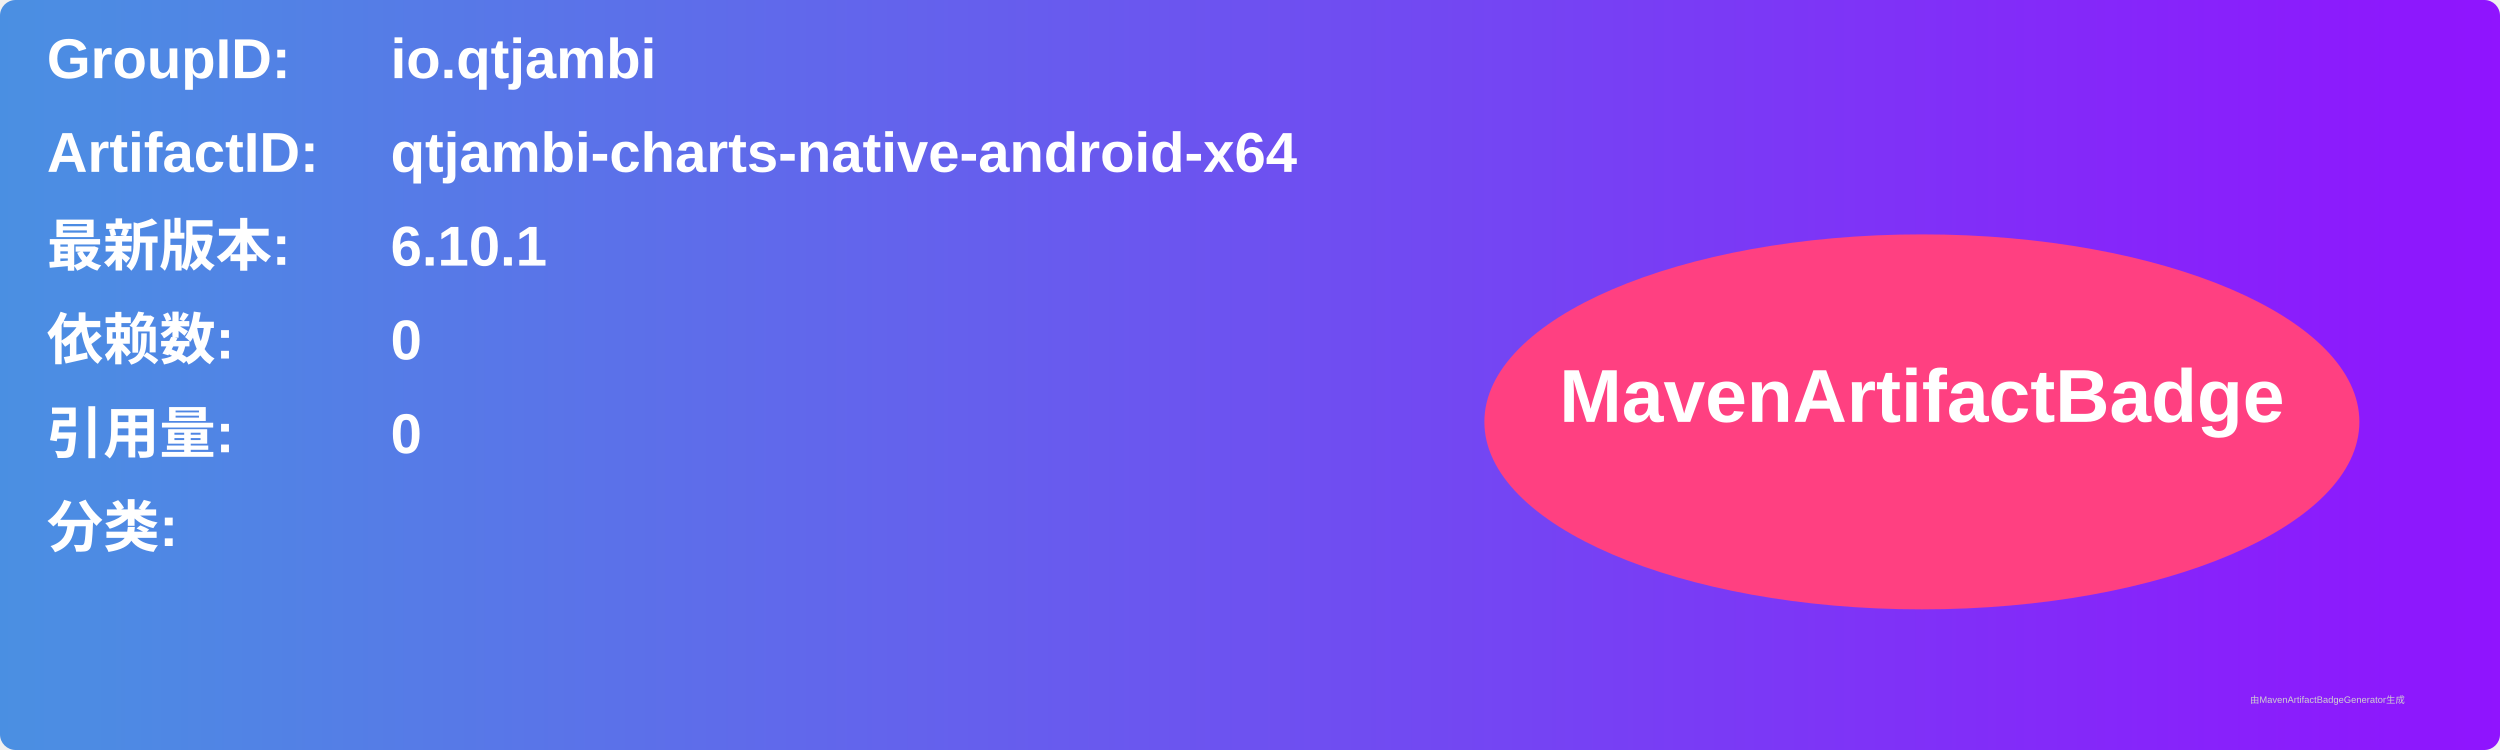
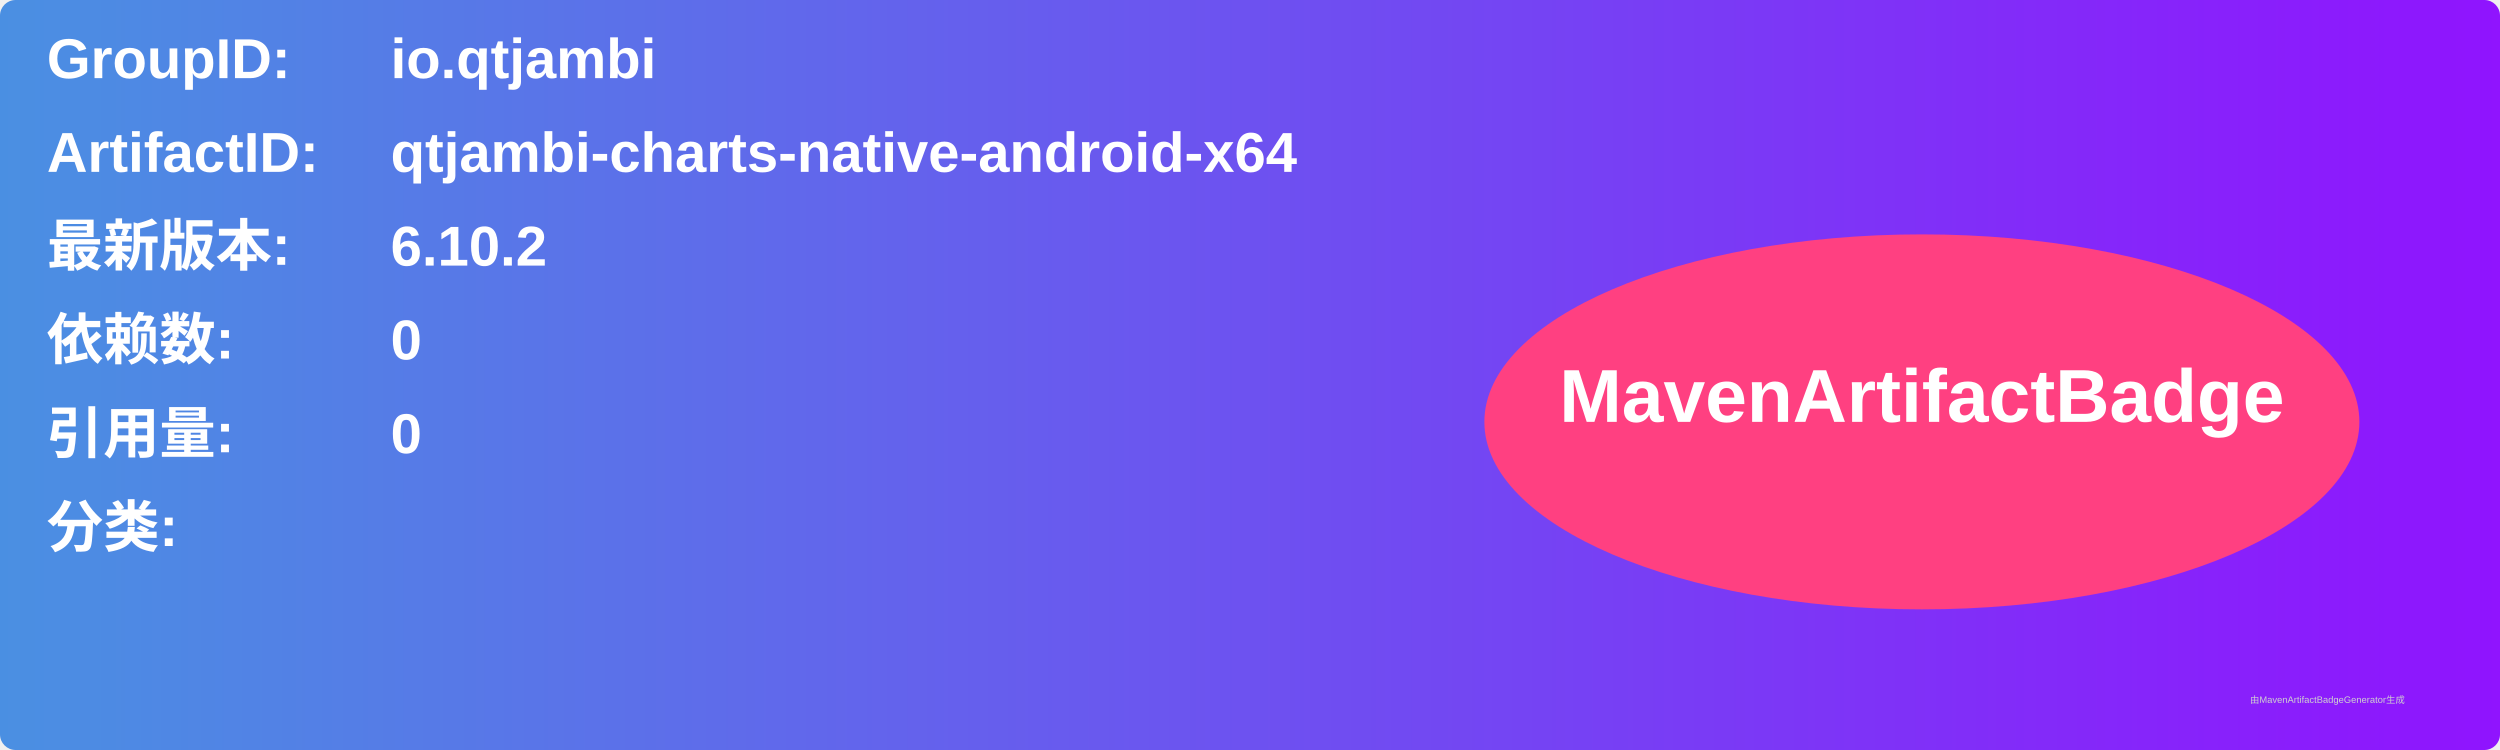
<svg xmlns="http://www.w3.org/2000/svg" width="800" height="240" viewBox="0 0 800 240">
  <linearGradient id="grad" x1="0%" y1="0%" x2="100%" y2="0%">
    <stop offset="0%" stop-color="#4a90e2" />
    <stop offset="100%" stop-color="#9013fe" />
  </linearGradient>
  <rect width="100%" height="100%" rx="5" ry="5" fill="url(#grad)" />
  <g transform="translate(15, 15)">
    <text x="0" y="10" font-family="Arial" font-size="18" fill="white" font-weight="bold" width="260">GroupID:</text>
    <text x="110" y="10" font-family="Arial" font-size="18" fill="white" font-weight="bold" width="460">io.qtjambi</text>
    <text x="0" y="40" font-family="Arial" font-size="18" fill="white" font-weight="bold" width="260">ArtifactID:</text>
    <text x="110" y="40" font-family="Arial" font-size="18" fill="white" font-weight="bold" width="460">qtjambi-charts-native-android-x64</text>
    <text x="0" y="70" font-family="Arial" font-size="18" fill="white" font-weight="bold">最新版本:</text>
    <text x="110" y="70" font-family="Arial" font-size="18" fill="white" font-weight="bold">
-       <tspan font-weight="bold">6.10.1</tspan>
+       <tspan font-weight="bold">6.10.2</tspan>
    </text>
    <text x="0" y="100" font-family="Arial" font-size="18" fill="white" font-weight="bold">依赖数: </text>
    <text x="110" y="100" font-family="Arial" font-size="18" fill="white">
      <tspan font-weight="bold">0</tspan>
    </text>
    <text x="0" y="130" font-family="Arial" font-size="18" fill="white" font-weight="bold">引用量: </text>
    <text x="110" y="130" font-family="Arial" font-size="18" fill="white">
      <tspan font-weight="bold">0</tspan>
    </text>
    <text x="0" y="160" font-family="Arial" font-size="18" fill="white" font-weight="bold">分类:</text>
    <text x="10" y="190" font-family="Arial" font-size="10" fill="white">
      <tspan font-weight="bold" />
    </text>
    <ellipse cx="600" cy="120" rx="140" ry="60" fill="#ff4081" />
    <text x="600" y="120" text-anchor="middle" font-family="Arial" font-size="24" fill="white" font-weight="bold">MavenArtifactBadge</text>
  </g>
  <text x="720" y="225" font-family="Arial" font-size="3" fill="#d0d0d0">由MavenArtifactBadgeGenerator生成</text>
</svg>
